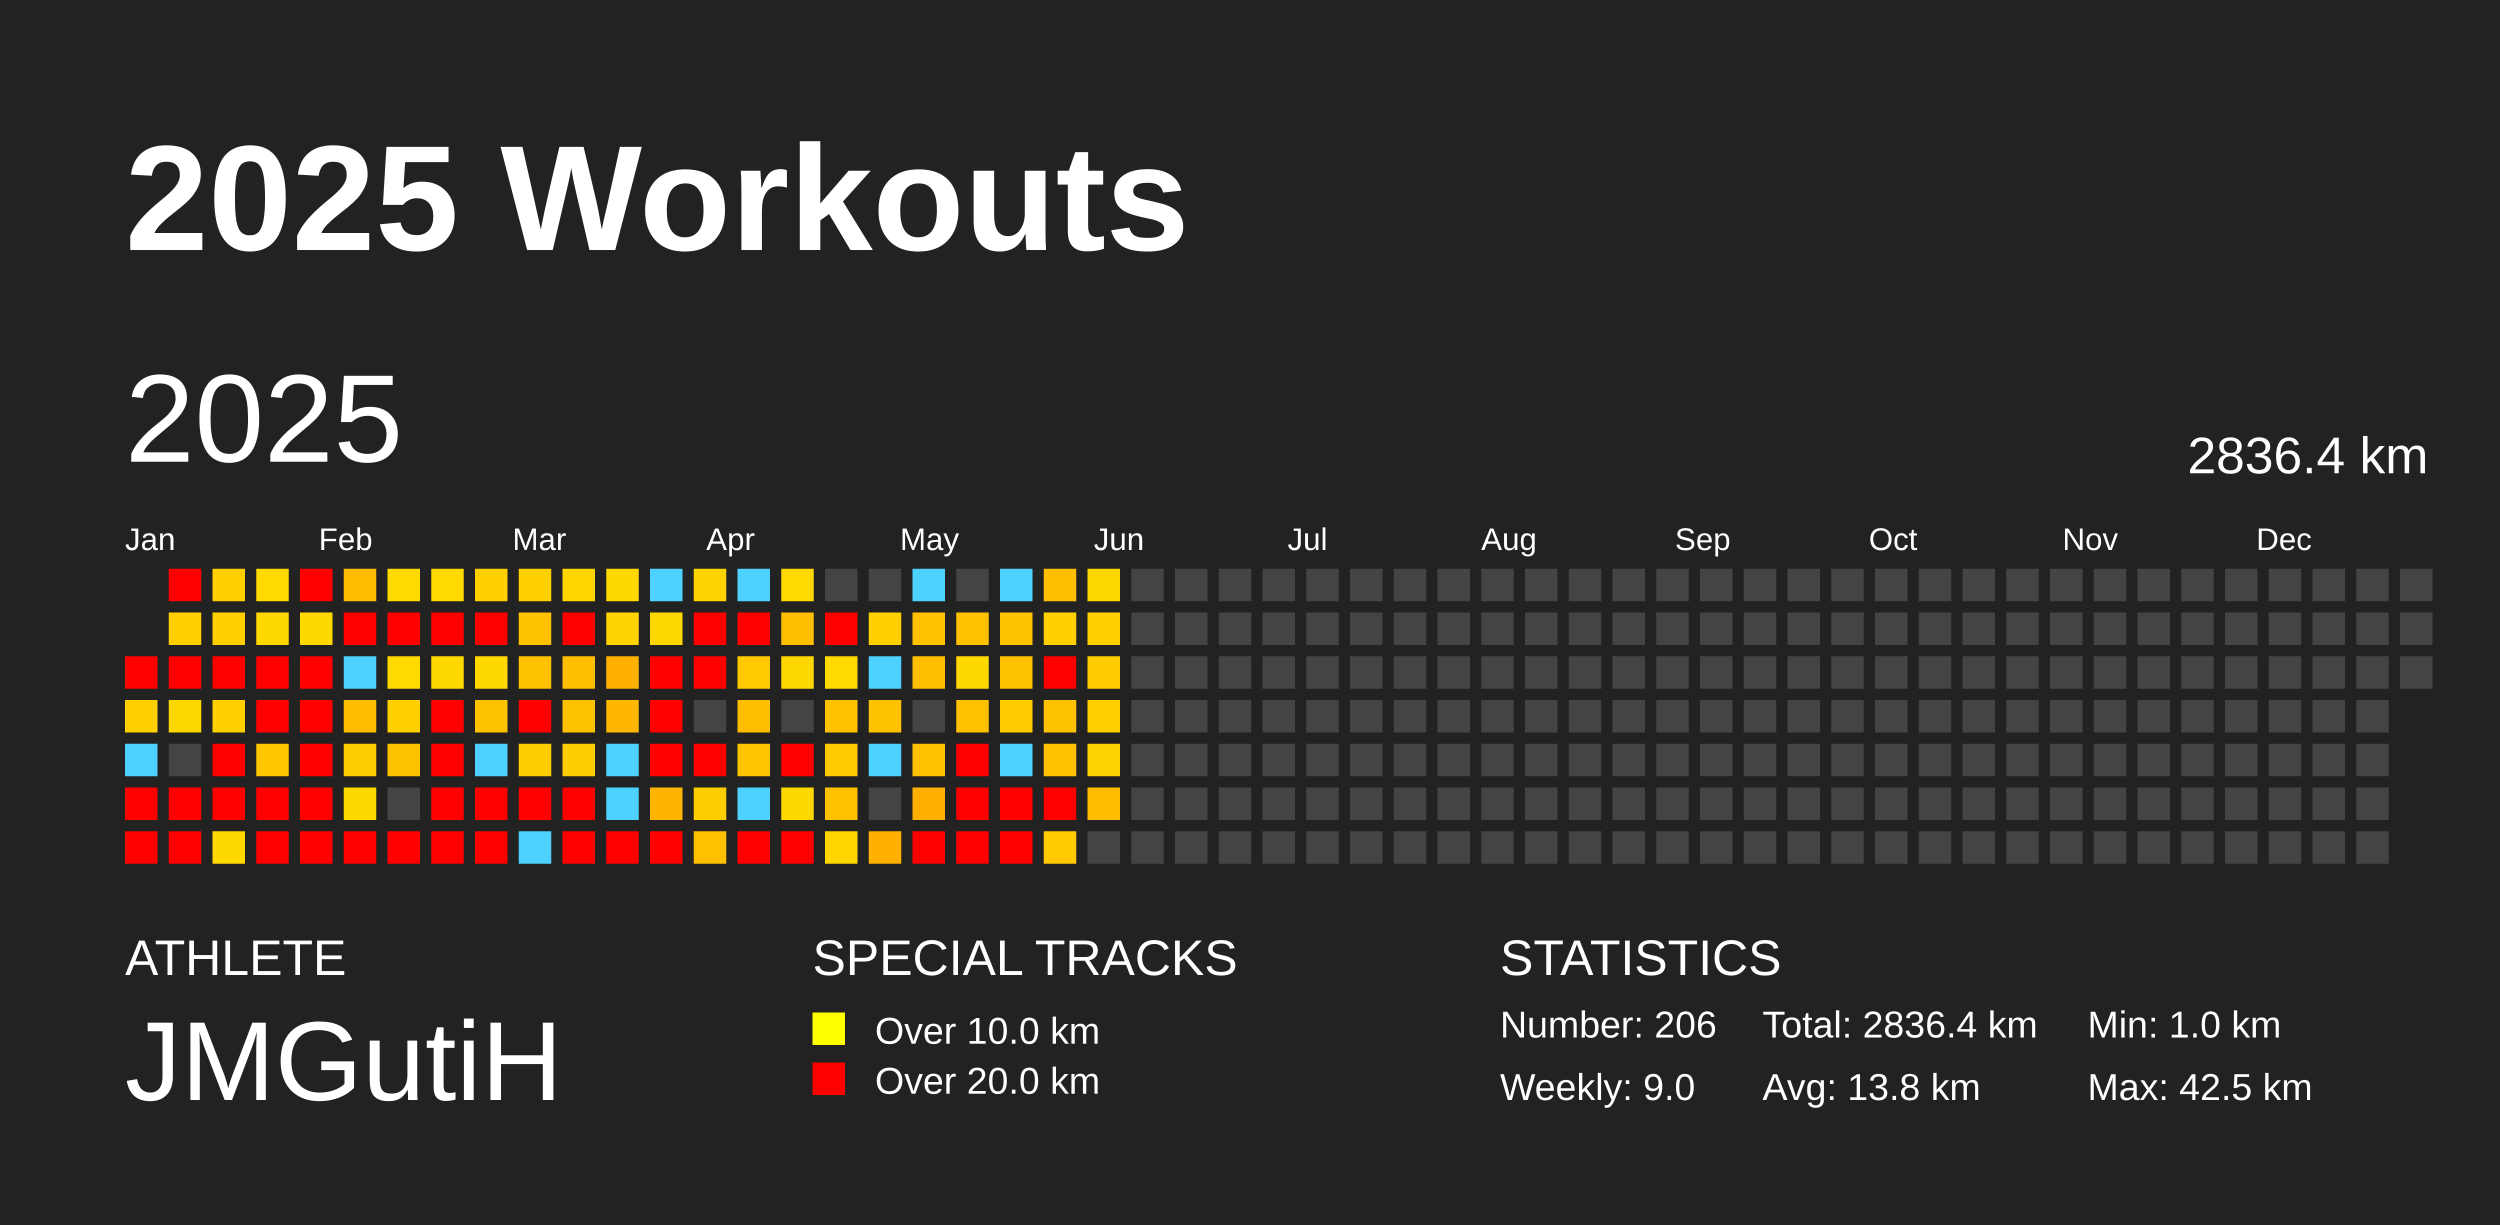
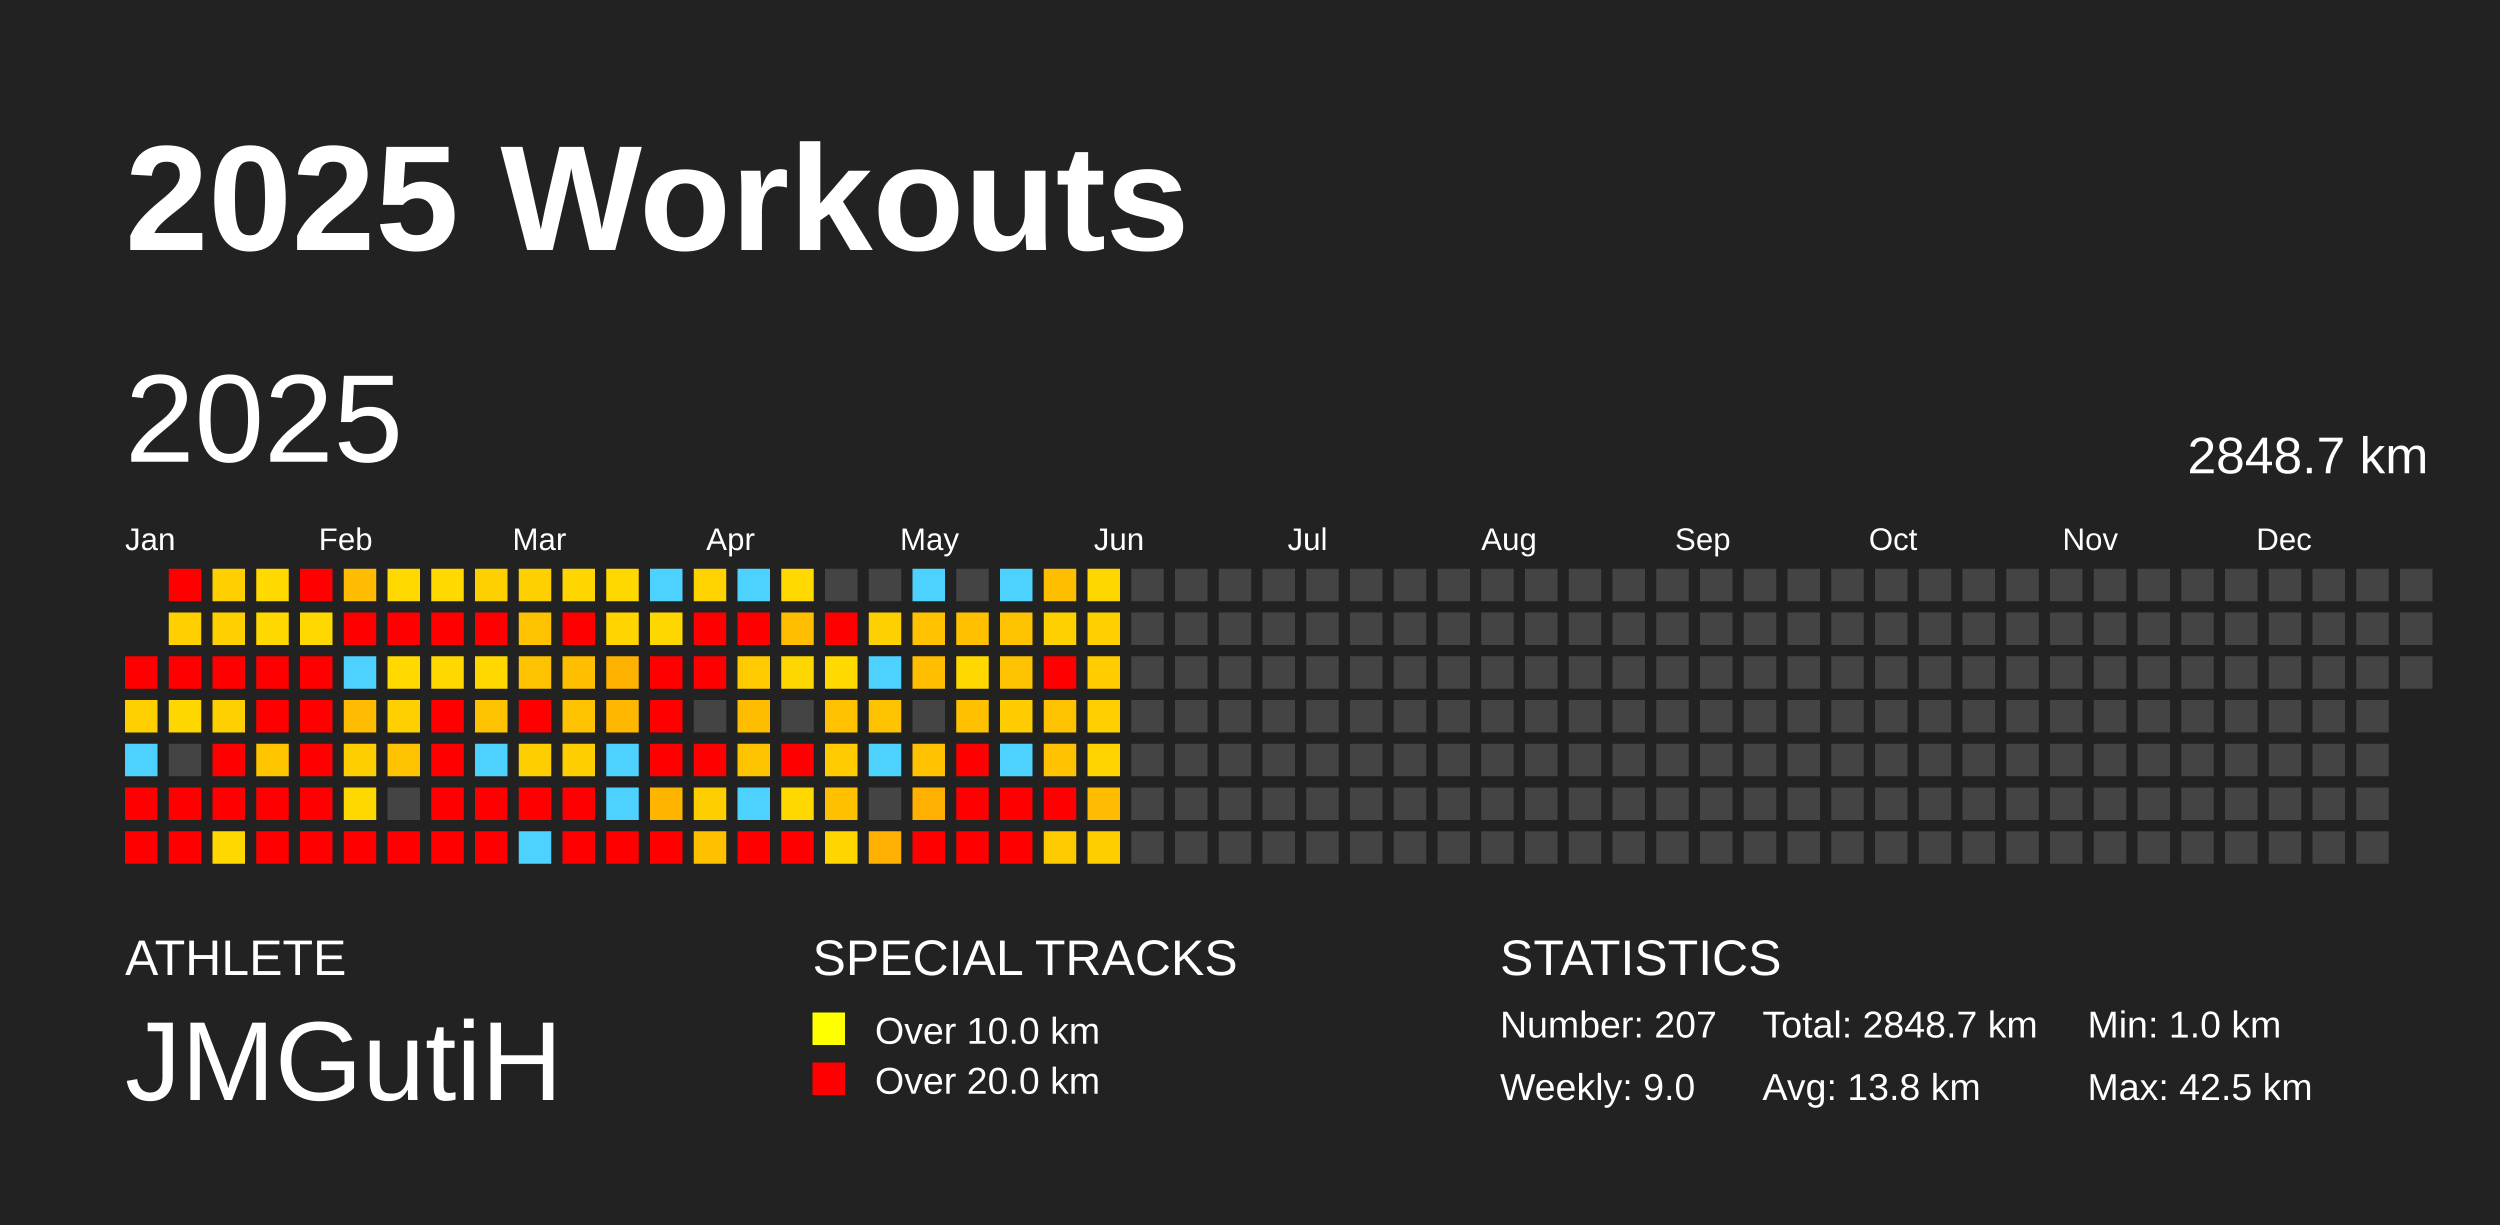
<svg xmlns="http://www.w3.org/2000/svg" baseProfile="full" height="98mm" version="1.1" viewBox="0,0,200,98" width="200mm">
  <defs />
  <rect fill="#222222" height="98" width="200" x="0" y="0" />
  <text fill="#FFFFFF" style="font-size:12px; font-family:Arial; font-weight:bold;" x="10" y="20">2025 Workouts</text>
  <text fill="#FFFFFF" style="font-size:4px; font-family:Arial" x="10" y="78">ATHLETE</text>
  <text fill="#FFFFFF" style="font-size:9px; font-family:Arial" x="10" y="88">JMGutiH</text>
  <text fill="#FFFFFF" style="font-size:4px; font-family:Arial" x="65" y="78">SPECIAL TRACKS</text>
  <rect fill="yellow" height="2.6" width="2.6" x="65" y="81" />
  <text fill="#FFFFFF" style="font-size:3px; font-family:Arial" x="70" y="83.5">Over 10.0 km</text>
  <rect fill="red" height="2.6" width="2.6" x="65" y="85" />
  <text fill="#FFFFFF" style="font-size:3px; font-family:Arial" x="70" y="87.5">Over 20.0 km</text>
  <text fill="#FFFFFF" style="font-size:4px; font-family:Arial" x="120" y="78">STATISTICS</text>
-   <text fill="#FFFFFF" style="font-size:3px; font-family:Arial" x="120" y="83">Number: 206</text>
+   <text fill="#FFFFFF" style="font-size:3px; font-family:Arial" x="120" y="83">Number: 207</text>
  <text fill="#FFFFFF" style="font-size:3px; font-family:Arial" x="120" y="88">Weekly: 9.0</text>
-   <text fill="#FFFFFF" style="font-size:3px; font-family:Arial" x="141" y="83">Total: 2836.4 km</text>
+   <text fill="#FFFFFF" style="font-size:3px; font-family:Arial" x="141" y="83">Total: 2848.7 km</text>
  <text fill="#FFFFFF" style="font-size:3px; font-family:Arial" x="141" y="88">Avg: 13.8 km</text>
  <text fill="#FFFFFF" style="font-size:3px; font-family:Arial" x="167" y="83">Min: 1.0 km</text>
  <text fill="#FFFFFF" style="font-size:3px; font-family:Arial" x="167" y="88">Max: 42.5 km</text>
  <text dominant-baseline="hanging" fill="#FFFFFF" style="font-size:10.0px; font-family:Arial;" x="10" y="30">2025</text>
-   <text dominant-baseline="hanging" fill="#FFFFFF" style="font-size:4.125px; font-family:Arial;" x="175" y="35">2836.4 km</text>
+   <text dominant-baseline="hanging" fill="#FFFFFF" style="font-size:4.125px; font-family:Arial;" x="175" y="35">2848.7 km</text>
  <text fill="#FFFFFF" style="font-size:2.5px; font-family:Arial" x="10.0" y="44">Jan</text>
  <text fill="#FFFFFF" style="font-size:2.5px; font-family:Arial" x="25.5" y="44">Feb</text>
  <text fill="#FFFFFF" style="font-size:2.5px; font-family:Arial" x="41.0" y="44">Mar</text>
  <text fill="#FFFFFF" style="font-size:2.5px; font-family:Arial" x="56.5" y="44">Apr</text>
  <text fill="#FFFFFF" style="font-size:2.5px; font-family:Arial" x="72.0" y="44">May</text>
  <text fill="#FFFFFF" style="font-size:2.5px; font-family:Arial" x="87.5" y="44">Jun</text>
  <text fill="#FFFFFF" style="font-size:2.5px; font-family:Arial" x="103.0" y="44">Jul</text>
  <text fill="#FFFFFF" style="font-size:2.5px; font-family:Arial" x="118.5" y="44">Aug</text>
  <text fill="#FFFFFF" style="font-size:2.5px; font-family:Arial" x="134.0" y="44">Sep</text>
  <text fill="#FFFFFF" style="font-size:2.5px; font-family:Arial" x="149.5" y="44">Oct</text>
  <text fill="#FFFFFF" style="font-size:2.5px; font-family:Arial" x="165.0" y="44">Nov</text>
  <text fill="#FFFFFF" style="font-size:2.5px; font-family:Arial" x="180.5" y="44">Dec</text>
  <rect fill="red" height="2.6" width="2.6" x="10.0" y="52.5" />
  <rect fill="#ffd000" height="2.6" width="2.6" x="10.0" y="56.0" />
  <rect fill="#4dd2ff" height="2.6" width="2.6" x="10.0" y="59.5" />
  <rect fill="red" height="2.6" width="2.6" x="10.0" y="63.0" />
  <rect fill="red" height="2.6" width="2.6" x="10.0" y="66.5" />
  <rect fill="red" height="2.6" width="2.6" x="13.5" y="45.5" />
  <rect fill="#ffcf00" height="2.6" width="2.6" x="13.5" y="49.0" />
  <rect fill="red" height="2.6" width="2.6" x="13.5" y="52.5" />
  <rect fill="#ffd700" height="2.6" width="2.6" x="13.5" y="56.0" />
  <rect fill="#444444" height="2.6" width="2.6" x="13.5" y="59.5" />
  <rect fill="red" height="2.6" width="2.6" x="13.5" y="63.0" />
  <rect fill="red" height="2.6" width="2.6" x="13.5" y="66.5" />
  <rect fill="#ffcf00" height="2.6" width="2.6" x="17.0" y="45.5" />
  <rect fill="#ffcf00" height="2.6" width="2.6" x="17.0" y="49.0" />
  <rect fill="red" height="2.6" width="2.6" x="17.0" y="52.5" />
  <rect fill="#ffd000" height="2.6" width="2.6" x="17.0" y="56.0" />
  <rect fill="red" height="2.6" width="2.6" x="17.0" y="59.5" />
  <rect fill="red" height="2.6" width="2.6" x="17.0" y="63.0" />
  <rect fill="#ffd800" height="2.6" width="2.6" x="17.0" y="66.5" />
  <rect fill="#ffd900" height="2.6" width="2.6" x="20.5" y="45.5" />
  <rect fill="#ffd800" height="2.6" width="2.6" x="20.5" y="49.0" />
  <rect fill="red" height="2.6" width="2.6" x="20.5" y="52.5" />
  <rect fill="red" height="2.6" width="2.6" x="20.5" y="56.0" />
  <rect fill="#ffc600" height="2.6" width="2.6" x="20.5" y="59.5" />
  <rect fill="red" height="2.6" width="2.6" x="20.5" y="63.0" />
  <rect fill="red" height="2.6" width="2.6" x="20.5" y="66.5" />
  <rect fill="red" height="2.6" width="2.6" x="24.0" y="45.5" />
  <rect fill="#ffd800" height="2.6" width="2.6" x="24.0" y="49.0" />
  <rect fill="red" height="2.6" width="2.6" x="24.0" y="52.5" />
  <rect fill="red" height="2.6" width="2.6" x="24.0" y="56.0" />
  <rect fill="red" height="2.6" width="2.6" x="24.0" y="59.5" />
  <rect fill="red" height="2.6" width="2.6" x="24.0" y="63.0" />
  <rect fill="red" height="2.6" width="2.6" x="24.0" y="66.5" />
  <rect fill="#ffbc00" height="2.6" width="2.6" x="27.5" y="45.5" />
  <rect fill="red" height="2.6" width="2.6" x="27.5" y="49.0" />
  <rect fill="#4dd2ff" height="2.6" width="2.6" x="27.5" y="52.5" />
  <rect fill="#ffbc00" height="2.6" width="2.6" x="27.5" y="56.0" />
  <rect fill="#ffce00" height="2.6" width="2.6" x="27.5" y="59.5" />
  <rect fill="#ffd800" height="2.6" width="2.6" x="27.5" y="63.0" />
  <rect fill="red" height="2.6" width="2.6" x="27.5" y="66.5" />
  <rect fill="#ffd900" height="2.6" width="2.6" x="31.0" y="45.5" />
  <rect fill="red" height="2.6" width="2.6" x="31.0" y="49.0" />
  <rect fill="#ffd900" height="2.6" width="2.6" x="31.0" y="52.5" />
  <rect fill="#ffd000" height="2.6" width="2.6" x="31.0" y="56.0" />
  <rect fill="#ffc200" height="2.6" width="2.6" x="31.0" y="59.5" />
  <rect fill="#444444" height="2.6" width="2.6" x="31.0" y="63.0" />
  <rect fill="red" height="2.6" width="2.6" x="31.0" y="66.5" />
  <rect fill="#ffd900" height="2.6" width="2.6" x="34.5" y="45.5" />
  <rect fill="red" height="2.6" width="2.6" x="34.5" y="49.0" />
  <rect fill="#ffd800" height="2.6" width="2.6" x="34.5" y="52.5" />
  <rect fill="red" height="2.6" width="2.6" x="34.5" y="56.0" />
  <rect fill="red" height="2.6" width="2.6" x="34.5" y="59.5" />
  <rect fill="red" height="2.6" width="2.6" x="34.5" y="63.0" />
  <rect fill="red" height="2.6" width="2.6" x="34.5" y="66.5" />
  <rect fill="#ffd000" height="2.6" width="2.6" x="38.0" y="45.5" />
  <rect fill="red" height="2.6" width="2.6" x="38.0" y="49.0" />
  <rect fill="#ffd800" height="2.6" width="2.6" x="38.0" y="52.5" />
  <rect fill="#ffc200" height="2.6" width="2.6" x="38.0" y="56.0" />
  <rect fill="#4dd2ff" height="2.6" width="2.6" x="38.0" y="59.5" />
  <rect fill="red" height="2.6" width="2.6" x="38.0" y="63.0" />
  <rect fill="red" height="2.6" width="2.6" x="38.0" y="66.5" />
  <rect fill="#ffd000" height="2.6" width="2.6" x="41.5" y="45.5" />
  <rect fill="#ffc200" height="2.6" width="2.6" x="41.5" y="49.0" />
  <rect fill="#ffc200" height="2.6" width="2.6" x="41.5" y="52.5" />
  <rect fill="red" height="2.6" width="2.6" x="41.5" y="56.0" />
  <rect fill="#ffce00" height="2.6" width="2.6" x="41.5" y="59.5" />
  <rect fill="red" height="2.6" width="2.6" x="41.5" y="63.0" />
  <rect fill="#4dd2ff" height="2.6" width="2.6" x="41.5" y="66.5" />
  <rect fill="#ffd600" height="2.6" width="2.6" x="45.0" y="45.5" />
  <rect fill="red" height="2.6" width="2.6" x="45.0" y="49.0" />
  <rect fill="#ffbe00" height="2.6" width="2.6" x="45.0" y="52.5" />
  <rect fill="#ffc200" height="2.6" width="2.6" x="45.0" y="56.0" />
  <rect fill="#ffce00" height="2.6" width="2.6" x="45.0" y="59.5" />
  <rect fill="red" height="2.6" width="2.6" x="45.0" y="63.0" />
  <rect fill="red" height="2.6" width="2.6" x="45.0" y="66.5" />
  <rect fill="#ffd800" height="2.6" width="2.6" x="48.5" y="45.5" />
  <rect fill="#ffd400" height="2.6" width="2.6" x="48.5" y="49.0" />
  <rect fill="#ffb100" height="2.6" width="2.6" x="48.5" y="52.5" />
  <rect fill="#ffb700" height="2.6" width="2.6" x="48.5" y="56.0" />
  <rect fill="#4dd2ff" height="2.6" width="2.6" x="48.5" y="59.5" />
  <rect fill="#4dd2ff" height="2.6" width="2.6" x="48.5" y="63.0" />
  <rect fill="red" height="2.6" width="2.6" x="48.5" y="66.5" />
  <rect fill="#4dd2ff" height="2.6" width="2.6" x="52.0" y="45.5" />
  <rect fill="#ffd700" height="2.6" width="2.6" x="52.0" y="49.0" />
  <rect fill="red" height="2.6" width="2.6" x="52.0" y="52.5" />
  <rect fill="red" height="2.6" width="2.6" x="52.0" y="56.0" />
  <rect fill="red" height="2.6" width="2.6" x="52.0" y="59.5" />
  <rect fill="#ffb500" height="2.6" width="2.6" x="52.0" y="63.0" />
  <rect fill="red" height="2.6" width="2.6" x="52.0" y="66.5" />
  <rect fill="#ffd300" height="2.6" width="2.6" x="55.5" y="45.5" />
  <rect fill="red" height="2.6" width="2.6" x="55.5" y="49.0" />
  <rect fill="red" height="2.6" width="2.6" x="55.5" y="52.5" />
  <rect fill="#444444" height="2.6" width="2.6" x="55.5" y="56.0" />
  <rect fill="red" height="2.6" width="2.6" x="55.5" y="59.5" />
  <rect fill="#ffce00" height="2.6" width="2.6" x="55.5" y="63.0" />
  <rect fill="#ffc000" height="2.6" width="2.6" x="55.5" y="66.5" />
  <rect fill="#4dd2ff" height="2.6" width="2.6" x="59.0" y="45.5" />
  <rect fill="red" height="2.6" width="2.6" x="59.0" y="49.0" />
  <rect fill="#ffcb00" height="2.6" width="2.6" x="59.0" y="52.5" />
  <rect fill="#ffbd00" height="2.6" width="2.6" x="59.0" y="56.0" />
  <rect fill="#ffc400" height="2.6" width="2.6" x="59.0" y="59.5" />
  <rect fill="#4dd2ff" height="2.6" width="2.6" x="59.0" y="63.0" />
  <rect fill="red" height="2.6" width="2.6" x="59.0" y="66.5" />
  <rect fill="#ffd900" height="2.6" width="2.6" x="62.5" y="45.5" />
  <rect fill="#ffbe00" height="2.6" width="2.6" x="62.5" y="49.0" />
  <rect fill="#ffd700" height="2.6" width="2.6" x="62.5" y="52.5" />
  <rect fill="#444444" height="2.6" width="2.6" x="62.5" y="56.0" />
  <rect fill="red" height="2.6" width="2.6" x="62.5" y="59.5" />
  <rect fill="#ffd800" height="2.6" width="2.6" x="62.5" y="63.0" />
  <rect fill="red" height="2.6" width="2.6" x="62.5" y="66.5" />
  <rect fill="#444444" height="2.6" width="2.6" x="66.0" y="45.5" />
  <rect fill="red" height="2.6" width="2.6" x="66.0" y="49.0" />
  <rect fill="#ffd900" height="2.6" width="2.6" x="66.0" y="52.5" />
  <rect fill="#ffc100" height="2.6" width="2.6" x="66.0" y="56.0" />
  <rect fill="#ffca00" height="2.6" width="2.6" x="66.0" y="59.5" />
  <rect fill="#ffc000" height="2.6" width="2.6" x="66.0" y="63.0" />
  <rect fill="#ffd600" height="2.6" width="2.6" x="66.0" y="66.5" />
  <rect fill="#444444" height="2.6" width="2.6" x="69.5" y="45.5" />
  <rect fill="#ffd000" height="2.6" width="2.6" x="69.5" y="49.0" />
  <rect fill="#4dd2ff" height="2.6" width="2.6" x="69.5" y="52.5" />
  <rect fill="#ffc200" height="2.6" width="2.6" x="69.5" y="56.0" />
  <rect fill="#4dd2ff" height="2.6" width="2.6" x="69.5" y="59.5" />
  <rect fill="#444444" height="2.6" width="2.6" x="69.5" y="63.0" />
  <rect fill="#ffb000" height="2.6" width="2.6" x="69.5" y="66.5" />
  <rect fill="#4dd2ff" height="2.6" width="2.6" x="73.0" y="45.5" />
  <rect fill="#ffc100" height="2.6" width="2.6" x="73.0" y="49.0" />
  <rect fill="#ffbe00" height="2.6" width="2.6" x="73.0" y="52.5" />
  <rect fill="#444444" height="2.6" width="2.6" x="73.0" y="56.0" />
  <rect fill="#ffc100" height="2.6" width="2.6" x="73.0" y="59.5" />
  <rect fill="#ffb000" height="2.6" width="2.6" x="73.0" y="63.0" />
  <rect fill="red" height="2.6" width="2.6" x="73.0" y="66.5" />
  <rect fill="#444444" height="2.6" width="2.6" x="76.5" y="45.5" />
  <rect fill="#ffc000" height="2.6" width="2.6" x="76.5" y="49.0" />
  <rect fill="#ffd800" height="2.6" width="2.6" x="76.5" y="52.5" />
  <rect fill="#ffc000" height="2.6" width="2.6" x="76.5" y="56.0" />
  <rect fill="red" height="2.6" width="2.6" x="76.5" y="59.5" />
  <rect fill="red" height="2.6" width="2.6" x="76.5" y="63.0" />
  <rect fill="red" height="2.6" width="2.6" x="76.5" y="66.5" />
  <rect fill="#4dd2ff" height="2.6" width="2.6" x="80.0" y="45.5" />
  <rect fill="#ffc200" height="2.6" width="2.6" x="80.0" y="49.0" />
  <rect fill="#ffc200" height="2.6" width="2.6" x="80.0" y="52.5" />
  <rect fill="#ffcc00" height="2.6" width="2.6" x="80.0" y="56.0" />
  <rect fill="#4dd2ff" height="2.6" width="2.6" x="80.0" y="59.5" />
  <rect fill="red" height="2.6" width="2.6" x="80.0" y="63.0" />
  <rect fill="red" height="2.6" width="2.6" x="80.0" y="66.5" />
  <rect fill="#ffbf00" height="2.6" width="2.6" x="83.5" y="45.5" />
  <rect fill="#ffd000" height="2.6" width="2.6" x="83.5" y="49.0" />
  <rect fill="red" height="2.6" width="2.6" x="83.5" y="52.5" />
  <rect fill="#ffc200" height="2.6" width="2.6" x="83.5" y="56.0" />
  <rect fill="#ffc100" height="2.6" width="2.6" x="83.5" y="59.5" />
  <rect fill="red" height="2.6" width="2.6" x="83.5" y="63.0" />
  <rect fill="#ffcb00" height="2.6" width="2.6" x="83.5" y="66.5" />
  <rect fill="#ffd700" height="2.6" width="2.6" x="87.0" y="45.5" />
  <rect fill="#ffcf00" height="2.6" width="2.6" x="87.0" y="49.0" />
  <rect fill="#ffcd00" height="2.6" width="2.6" x="87.0" y="52.5" />
  <rect fill="#ffcf00" height="2.6" width="2.6" x="87.0" y="56.0" />
  <rect fill="#ffd400" height="2.6" width="2.6" x="87.0" y="59.5" />
  <rect fill="#ffbc00" height="2.6" width="2.6" x="87.0" y="63.0" />
-   <rect fill="#444444" height="2.6" width="2.6" x="87.0" y="66.5" />
+   <rect fill="#ffce00" height="2.6" width="2.6" x="87.0" y="66.5" />
  <rect fill="#444444" height="2.6" width="2.6" x="90.5" y="45.5" />
  <rect fill="#444444" height="2.6" width="2.6" x="90.5" y="49.0" />
  <rect fill="#444444" height="2.6" width="2.6" x="90.5" y="52.5" />
  <rect fill="#444444" height="2.6" width="2.6" x="90.5" y="56.0" />
  <rect fill="#444444" height="2.6" width="2.6" x="90.5" y="59.5" />
  <rect fill="#444444" height="2.6" width="2.6" x="90.5" y="63.0" />
  <rect fill="#444444" height="2.6" width="2.6" x="90.5" y="66.5" />
  <rect fill="#444444" height="2.6" width="2.6" x="94.0" y="45.5" />
  <rect fill="#444444" height="2.6" width="2.6" x="94.0" y="49.0" />
  <rect fill="#444444" height="2.6" width="2.6" x="94.0" y="52.5" />
  <rect fill="#444444" height="2.6" width="2.6" x="94.0" y="56.0" />
  <rect fill="#444444" height="2.6" width="2.6" x="94.0" y="59.5" />
  <rect fill="#444444" height="2.6" width="2.6" x="94.0" y="63.0" />
  <rect fill="#444444" height="2.6" width="2.6" x="94.0" y="66.5" />
  <rect fill="#444444" height="2.6" width="2.6" x="97.5" y="45.5" />
  <rect fill="#444444" height="2.6" width="2.6" x="97.5" y="49.0" />
  <rect fill="#444444" height="2.6" width="2.6" x="97.5" y="52.5" />
  <rect fill="#444444" height="2.6" width="2.6" x="97.5" y="56.0" />
  <rect fill="#444444" height="2.6" width="2.6" x="97.5" y="59.5" />
  <rect fill="#444444" height="2.6" width="2.6" x="97.5" y="63.0" />
  <rect fill="#444444" height="2.6" width="2.6" x="97.5" y="66.5" />
  <rect fill="#444444" height="2.6" width="2.6" x="101.0" y="45.5" />
  <rect fill="#444444" height="2.6" width="2.6" x="101.0" y="49.0" />
  <rect fill="#444444" height="2.6" width="2.6" x="101.0" y="52.5" />
  <rect fill="#444444" height="2.6" width="2.6" x="101.0" y="56.0" />
  <rect fill="#444444" height="2.6" width="2.6" x="101.0" y="59.5" />
  <rect fill="#444444" height="2.6" width="2.6" x="101.0" y="63.0" />
  <rect fill="#444444" height="2.6" width="2.6" x="101.0" y="66.5" />
  <rect fill="#444444" height="2.6" width="2.6" x="104.5" y="45.5" />
  <rect fill="#444444" height="2.6" width="2.6" x="104.5" y="49.0" />
  <rect fill="#444444" height="2.6" width="2.6" x="104.5" y="52.5" />
  <rect fill="#444444" height="2.6" width="2.6" x="104.5" y="56.0" />
  <rect fill="#444444" height="2.6" width="2.6" x="104.5" y="59.5" />
  <rect fill="#444444" height="2.6" width="2.6" x="104.5" y="63.0" />
  <rect fill="#444444" height="2.6" width="2.6" x="104.5" y="66.5" />
  <rect fill="#444444" height="2.6" width="2.6" x="108.0" y="45.5" />
  <rect fill="#444444" height="2.6" width="2.6" x="108.0" y="49.0" />
  <rect fill="#444444" height="2.6" width="2.6" x="108.0" y="52.5" />
  <rect fill="#444444" height="2.6" width="2.6" x="108.0" y="56.0" />
  <rect fill="#444444" height="2.6" width="2.6" x="108.0" y="59.5" />
  <rect fill="#444444" height="2.6" width="2.6" x="108.0" y="63.0" />
  <rect fill="#444444" height="2.6" width="2.6" x="108.0" y="66.5" />
  <rect fill="#444444" height="2.6" width="2.6" x="111.5" y="45.5" />
  <rect fill="#444444" height="2.6" width="2.6" x="111.5" y="49.0" />
  <rect fill="#444444" height="2.6" width="2.6" x="111.5" y="52.5" />
  <rect fill="#444444" height="2.6" width="2.6" x="111.5" y="56.0" />
  <rect fill="#444444" height="2.6" width="2.6" x="111.5" y="59.5" />
  <rect fill="#444444" height="2.6" width="2.6" x="111.5" y="63.0" />
  <rect fill="#444444" height="2.6" width="2.6" x="111.5" y="66.5" />
  <rect fill="#444444" height="2.6" width="2.6" x="115.0" y="45.5" />
  <rect fill="#444444" height="2.6" width="2.6" x="115.0" y="49.0" />
  <rect fill="#444444" height="2.6" width="2.6" x="115.0" y="52.5" />
  <rect fill="#444444" height="2.6" width="2.6" x="115.0" y="56.0" />
  <rect fill="#444444" height="2.6" width="2.6" x="115.0" y="59.5" />
  <rect fill="#444444" height="2.6" width="2.6" x="115.0" y="63.0" />
  <rect fill="#444444" height="2.6" width="2.6" x="115.0" y="66.5" />
  <rect fill="#444444" height="2.6" width="2.6" x="118.5" y="45.5" />
  <rect fill="#444444" height="2.6" width="2.6" x="118.5" y="49.0" />
  <rect fill="#444444" height="2.6" width="2.6" x="118.5" y="52.5" />
  <rect fill="#444444" height="2.6" width="2.6" x="118.5" y="56.0" />
  <rect fill="#444444" height="2.6" width="2.6" x="118.5" y="59.5" />
  <rect fill="#444444" height="2.6" width="2.6" x="118.5" y="63.0" />
  <rect fill="#444444" height="2.6" width="2.6" x="118.5" y="66.5" />
  <rect fill="#444444" height="2.6" width="2.6" x="122.0" y="45.5" />
  <rect fill="#444444" height="2.6" width="2.6" x="122.0" y="49.0" />
  <rect fill="#444444" height="2.6" width="2.6" x="122.0" y="52.5" />
  <rect fill="#444444" height="2.6" width="2.6" x="122.0" y="56.0" />
  <rect fill="#444444" height="2.6" width="2.6" x="122.0" y="59.5" />
  <rect fill="#444444" height="2.6" width="2.6" x="122.0" y="63.0" />
  <rect fill="#444444" height="2.6" width="2.6" x="122.0" y="66.5" />
  <rect fill="#444444" height="2.6" width="2.6" x="125.5" y="45.5" />
  <rect fill="#444444" height="2.6" width="2.6" x="125.5" y="49.0" />
  <rect fill="#444444" height="2.6" width="2.6" x="125.5" y="52.5" />
  <rect fill="#444444" height="2.6" width="2.6" x="125.5" y="56.0" />
  <rect fill="#444444" height="2.6" width="2.6" x="125.5" y="59.5" />
  <rect fill="#444444" height="2.6" width="2.6" x="125.5" y="63.0" />
  <rect fill="#444444" height="2.6" width="2.6" x="125.5" y="66.5" />
  <rect fill="#444444" height="2.6" width="2.6" x="129.0" y="45.5" />
  <rect fill="#444444" height="2.6" width="2.6" x="129.0" y="49.0" />
  <rect fill="#444444" height="2.6" width="2.6" x="129.0" y="52.5" />
  <rect fill="#444444" height="2.6" width="2.6" x="129.0" y="56.0" />
  <rect fill="#444444" height="2.6" width="2.6" x="129.0" y="59.5" />
  <rect fill="#444444" height="2.6" width="2.6" x="129.0" y="63.0" />
  <rect fill="#444444" height="2.6" width="2.6" x="129.0" y="66.5" />
  <rect fill="#444444" height="2.6" width="2.6" x="132.5" y="45.5" />
  <rect fill="#444444" height="2.6" width="2.6" x="132.5" y="49.0" />
  <rect fill="#444444" height="2.6" width="2.6" x="132.5" y="52.5" />
  <rect fill="#444444" height="2.6" width="2.6" x="132.5" y="56.0" />
  <rect fill="#444444" height="2.6" width="2.6" x="132.5" y="59.5" />
  <rect fill="#444444" height="2.6" width="2.6" x="132.5" y="63.0" />
  <rect fill="#444444" height="2.6" width="2.6" x="132.5" y="66.5" />
  <rect fill="#444444" height="2.6" width="2.6" x="136.0" y="45.5" />
  <rect fill="#444444" height="2.6" width="2.6" x="136.0" y="49.0" />
  <rect fill="#444444" height="2.6" width="2.6" x="136.0" y="52.5" />
  <rect fill="#444444" height="2.6" width="2.6" x="136.0" y="56.0" />
  <rect fill="#444444" height="2.6" width="2.6" x="136.0" y="59.5" />
  <rect fill="#444444" height="2.6" width="2.6" x="136.0" y="63.0" />
  <rect fill="#444444" height="2.6" width="2.6" x="136.0" y="66.5" />
  <rect fill="#444444" height="2.6" width="2.6" x="139.5" y="45.5" />
  <rect fill="#444444" height="2.6" width="2.6" x="139.5" y="49.0" />
  <rect fill="#444444" height="2.6" width="2.6" x="139.5" y="52.5" />
  <rect fill="#444444" height="2.6" width="2.6" x="139.5" y="56.0" />
  <rect fill="#444444" height="2.6" width="2.6" x="139.5" y="59.5" />
  <rect fill="#444444" height="2.6" width="2.6" x="139.5" y="63.0" />
  <rect fill="#444444" height="2.6" width="2.6" x="139.5" y="66.5" />
  <rect fill="#444444" height="2.6" width="2.6" x="143.0" y="45.5" />
  <rect fill="#444444" height="2.6" width="2.6" x="143.0" y="49.0" />
  <rect fill="#444444" height="2.6" width="2.6" x="143.0" y="52.5" />
  <rect fill="#444444" height="2.6" width="2.6" x="143.0" y="56.0" />
  <rect fill="#444444" height="2.6" width="2.6" x="143.0" y="59.5" />
  <rect fill="#444444" height="2.6" width="2.6" x="143.0" y="63.0" />
  <rect fill="#444444" height="2.6" width="2.6" x="143.0" y="66.5" />
  <rect fill="#444444" height="2.6" width="2.6" x="146.5" y="45.5" />
  <rect fill="#444444" height="2.6" width="2.6" x="146.5" y="49.0" />
  <rect fill="#444444" height="2.6" width="2.6" x="146.5" y="52.5" />
  <rect fill="#444444" height="2.6" width="2.6" x="146.5" y="56.0" />
  <rect fill="#444444" height="2.6" width="2.6" x="146.5" y="59.5" />
  <rect fill="#444444" height="2.6" width="2.6" x="146.5" y="63.0" />
  <rect fill="#444444" height="2.6" width="2.6" x="146.5" y="66.5" />
  <rect fill="#444444" height="2.6" width="2.6" x="150.0" y="45.5" />
  <rect fill="#444444" height="2.6" width="2.6" x="150.0" y="49.0" />
  <rect fill="#444444" height="2.6" width="2.6" x="150.0" y="52.5" />
  <rect fill="#444444" height="2.6" width="2.6" x="150.0" y="56.0" />
  <rect fill="#444444" height="2.6" width="2.6" x="150.0" y="59.5" />
  <rect fill="#444444" height="2.6" width="2.6" x="150.0" y="63.0" />
  <rect fill="#444444" height="2.6" width="2.6" x="150.0" y="66.5" />
  <rect fill="#444444" height="2.6" width="2.6" x="153.5" y="45.5" />
  <rect fill="#444444" height="2.6" width="2.6" x="153.5" y="49.0" />
  <rect fill="#444444" height="2.6" width="2.6" x="153.5" y="52.5" />
  <rect fill="#444444" height="2.6" width="2.6" x="153.5" y="56.0" />
  <rect fill="#444444" height="2.6" width="2.6" x="153.5" y="59.5" />
  <rect fill="#444444" height="2.6" width="2.6" x="153.5" y="63.0" />
  <rect fill="#444444" height="2.6" width="2.6" x="153.5" y="66.5" />
  <rect fill="#444444" height="2.6" width="2.6" x="157.0" y="45.5" />
  <rect fill="#444444" height="2.6" width="2.6" x="157.0" y="49.0" />
  <rect fill="#444444" height="2.6" width="2.6" x="157.0" y="52.5" />
  <rect fill="#444444" height="2.6" width="2.6" x="157.0" y="56.0" />
  <rect fill="#444444" height="2.6" width="2.6" x="157.0" y="59.5" />
  <rect fill="#444444" height="2.6" width="2.6" x="157.0" y="63.0" />
  <rect fill="#444444" height="2.6" width="2.6" x="157.0" y="66.5" />
  <rect fill="#444444" height="2.6" width="2.6" x="160.5" y="45.5" />
  <rect fill="#444444" height="2.6" width="2.6" x="160.5" y="49.0" />
  <rect fill="#444444" height="2.6" width="2.6" x="160.5" y="52.5" />
  <rect fill="#444444" height="2.6" width="2.6" x="160.5" y="56.0" />
  <rect fill="#444444" height="2.6" width="2.6" x="160.5" y="59.5" />
  <rect fill="#444444" height="2.6" width="2.6" x="160.5" y="63.0" />
  <rect fill="#444444" height="2.6" width="2.6" x="160.5" y="66.5" />
  <rect fill="#444444" height="2.6" width="2.6" x="164.0" y="45.5" />
  <rect fill="#444444" height="2.6" width="2.6" x="164.0" y="49.0" />
  <rect fill="#444444" height="2.6" width="2.6" x="164.0" y="52.5" />
  <rect fill="#444444" height="2.6" width="2.6" x="164.0" y="56.0" />
  <rect fill="#444444" height="2.6" width="2.6" x="164.0" y="59.5" />
  <rect fill="#444444" height="2.6" width="2.6" x="164.0" y="63.0" />
  <rect fill="#444444" height="2.6" width="2.6" x="164.0" y="66.5" />
  <rect fill="#444444" height="2.6" width="2.6" x="167.5" y="45.5" />
  <rect fill="#444444" height="2.6" width="2.6" x="167.5" y="49.0" />
  <rect fill="#444444" height="2.6" width="2.6" x="167.5" y="52.5" />
  <rect fill="#444444" height="2.6" width="2.6" x="167.5" y="56.0" />
  <rect fill="#444444" height="2.6" width="2.6" x="167.5" y="59.5" />
  <rect fill="#444444" height="2.6" width="2.6" x="167.5" y="63.0" />
  <rect fill="#444444" height="2.6" width="2.6" x="167.5" y="66.5" />
  <rect fill="#444444" height="2.6" width="2.6" x="171.0" y="45.5" />
  <rect fill="#444444" height="2.6" width="2.6" x="171.0" y="49.0" />
  <rect fill="#444444" height="2.6" width="2.6" x="171.0" y="52.5" />
  <rect fill="#444444" height="2.6" width="2.6" x="171.0" y="56.0" />
  <rect fill="#444444" height="2.6" width="2.6" x="171.0" y="59.5" />
  <rect fill="#444444" height="2.6" width="2.6" x="171.0" y="63.0" />
  <rect fill="#444444" height="2.6" width="2.6" x="171.0" y="66.5" />
  <rect fill="#444444" height="2.6" width="2.6" x="174.5" y="45.5" />
  <rect fill="#444444" height="2.6" width="2.6" x="174.5" y="49.0" />
  <rect fill="#444444" height="2.6" width="2.6" x="174.5" y="52.5" />
  <rect fill="#444444" height="2.6" width="2.6" x="174.5" y="56.0" />
  <rect fill="#444444" height="2.6" width="2.6" x="174.5" y="59.5" />
  <rect fill="#444444" height="2.6" width="2.6" x="174.5" y="63.0" />
  <rect fill="#444444" height="2.6" width="2.6" x="174.5" y="66.5" />
  <rect fill="#444444" height="2.6" width="2.6" x="178.0" y="45.5" />
  <rect fill="#444444" height="2.6" width="2.6" x="178.0" y="49.0" />
  <rect fill="#444444" height="2.6" width="2.6" x="178.0" y="52.5" />
  <rect fill="#444444" height="2.6" width="2.6" x="178.0" y="56.0" />
  <rect fill="#444444" height="2.6" width="2.6" x="178.0" y="59.5" />
  <rect fill="#444444" height="2.6" width="2.6" x="178.0" y="63.0" />
  <rect fill="#444444" height="2.6" width="2.6" x="178.0" y="66.5" />
  <rect fill="#444444" height="2.6" width="2.6" x="181.5" y="45.5" />
  <rect fill="#444444" height="2.6" width="2.6" x="181.5" y="49.0" />
  <rect fill="#444444" height="2.6" width="2.6" x="181.5" y="52.5" />
  <rect fill="#444444" height="2.6" width="2.6" x="181.5" y="56.0" />
  <rect fill="#444444" height="2.6" width="2.6" x="181.5" y="59.5" />
  <rect fill="#444444" height="2.6" width="2.6" x="181.5" y="63.0" />
  <rect fill="#444444" height="2.6" width="2.6" x="181.5" y="66.5" />
  <rect fill="#444444" height="2.6" width="2.6" x="185.0" y="45.5" />
  <rect fill="#444444" height="2.6" width="2.6" x="185.0" y="49.0" />
  <rect fill="#444444" height="2.6" width="2.6" x="185.0" y="52.5" />
  <rect fill="#444444" height="2.6" width="2.6" x="185.0" y="56.0" />
  <rect fill="#444444" height="2.6" width="2.6" x="185.0" y="59.5" />
  <rect fill="#444444" height="2.6" width="2.6" x="185.0" y="63.0" />
  <rect fill="#444444" height="2.6" width="2.6" x="185.0" y="66.5" />
  <rect fill="#444444" height="2.6" width="2.6" x="188.5" y="45.5" />
  <rect fill="#444444" height="2.6" width="2.6" x="188.5" y="49.0" />
  <rect fill="#444444" height="2.6" width="2.6" x="188.5" y="52.5" />
  <rect fill="#444444" height="2.6" width="2.6" x="188.5" y="56.0" />
  <rect fill="#444444" height="2.6" width="2.6" x="188.5" y="59.5" />
  <rect fill="#444444" height="2.6" width="2.6" x="188.5" y="63.0" />
  <rect fill="#444444" height="2.6" width="2.6" x="188.5" y="66.5" />
  <rect fill="#444444" height="2.6" width="2.6" x="192.0" y="45.5" />
  <rect fill="#444444" height="2.6" width="2.6" x="192.0" y="49.0" />
  <rect fill="#444444" height="2.6" width="2.6" x="192.0" y="52.5" />
</svg>
